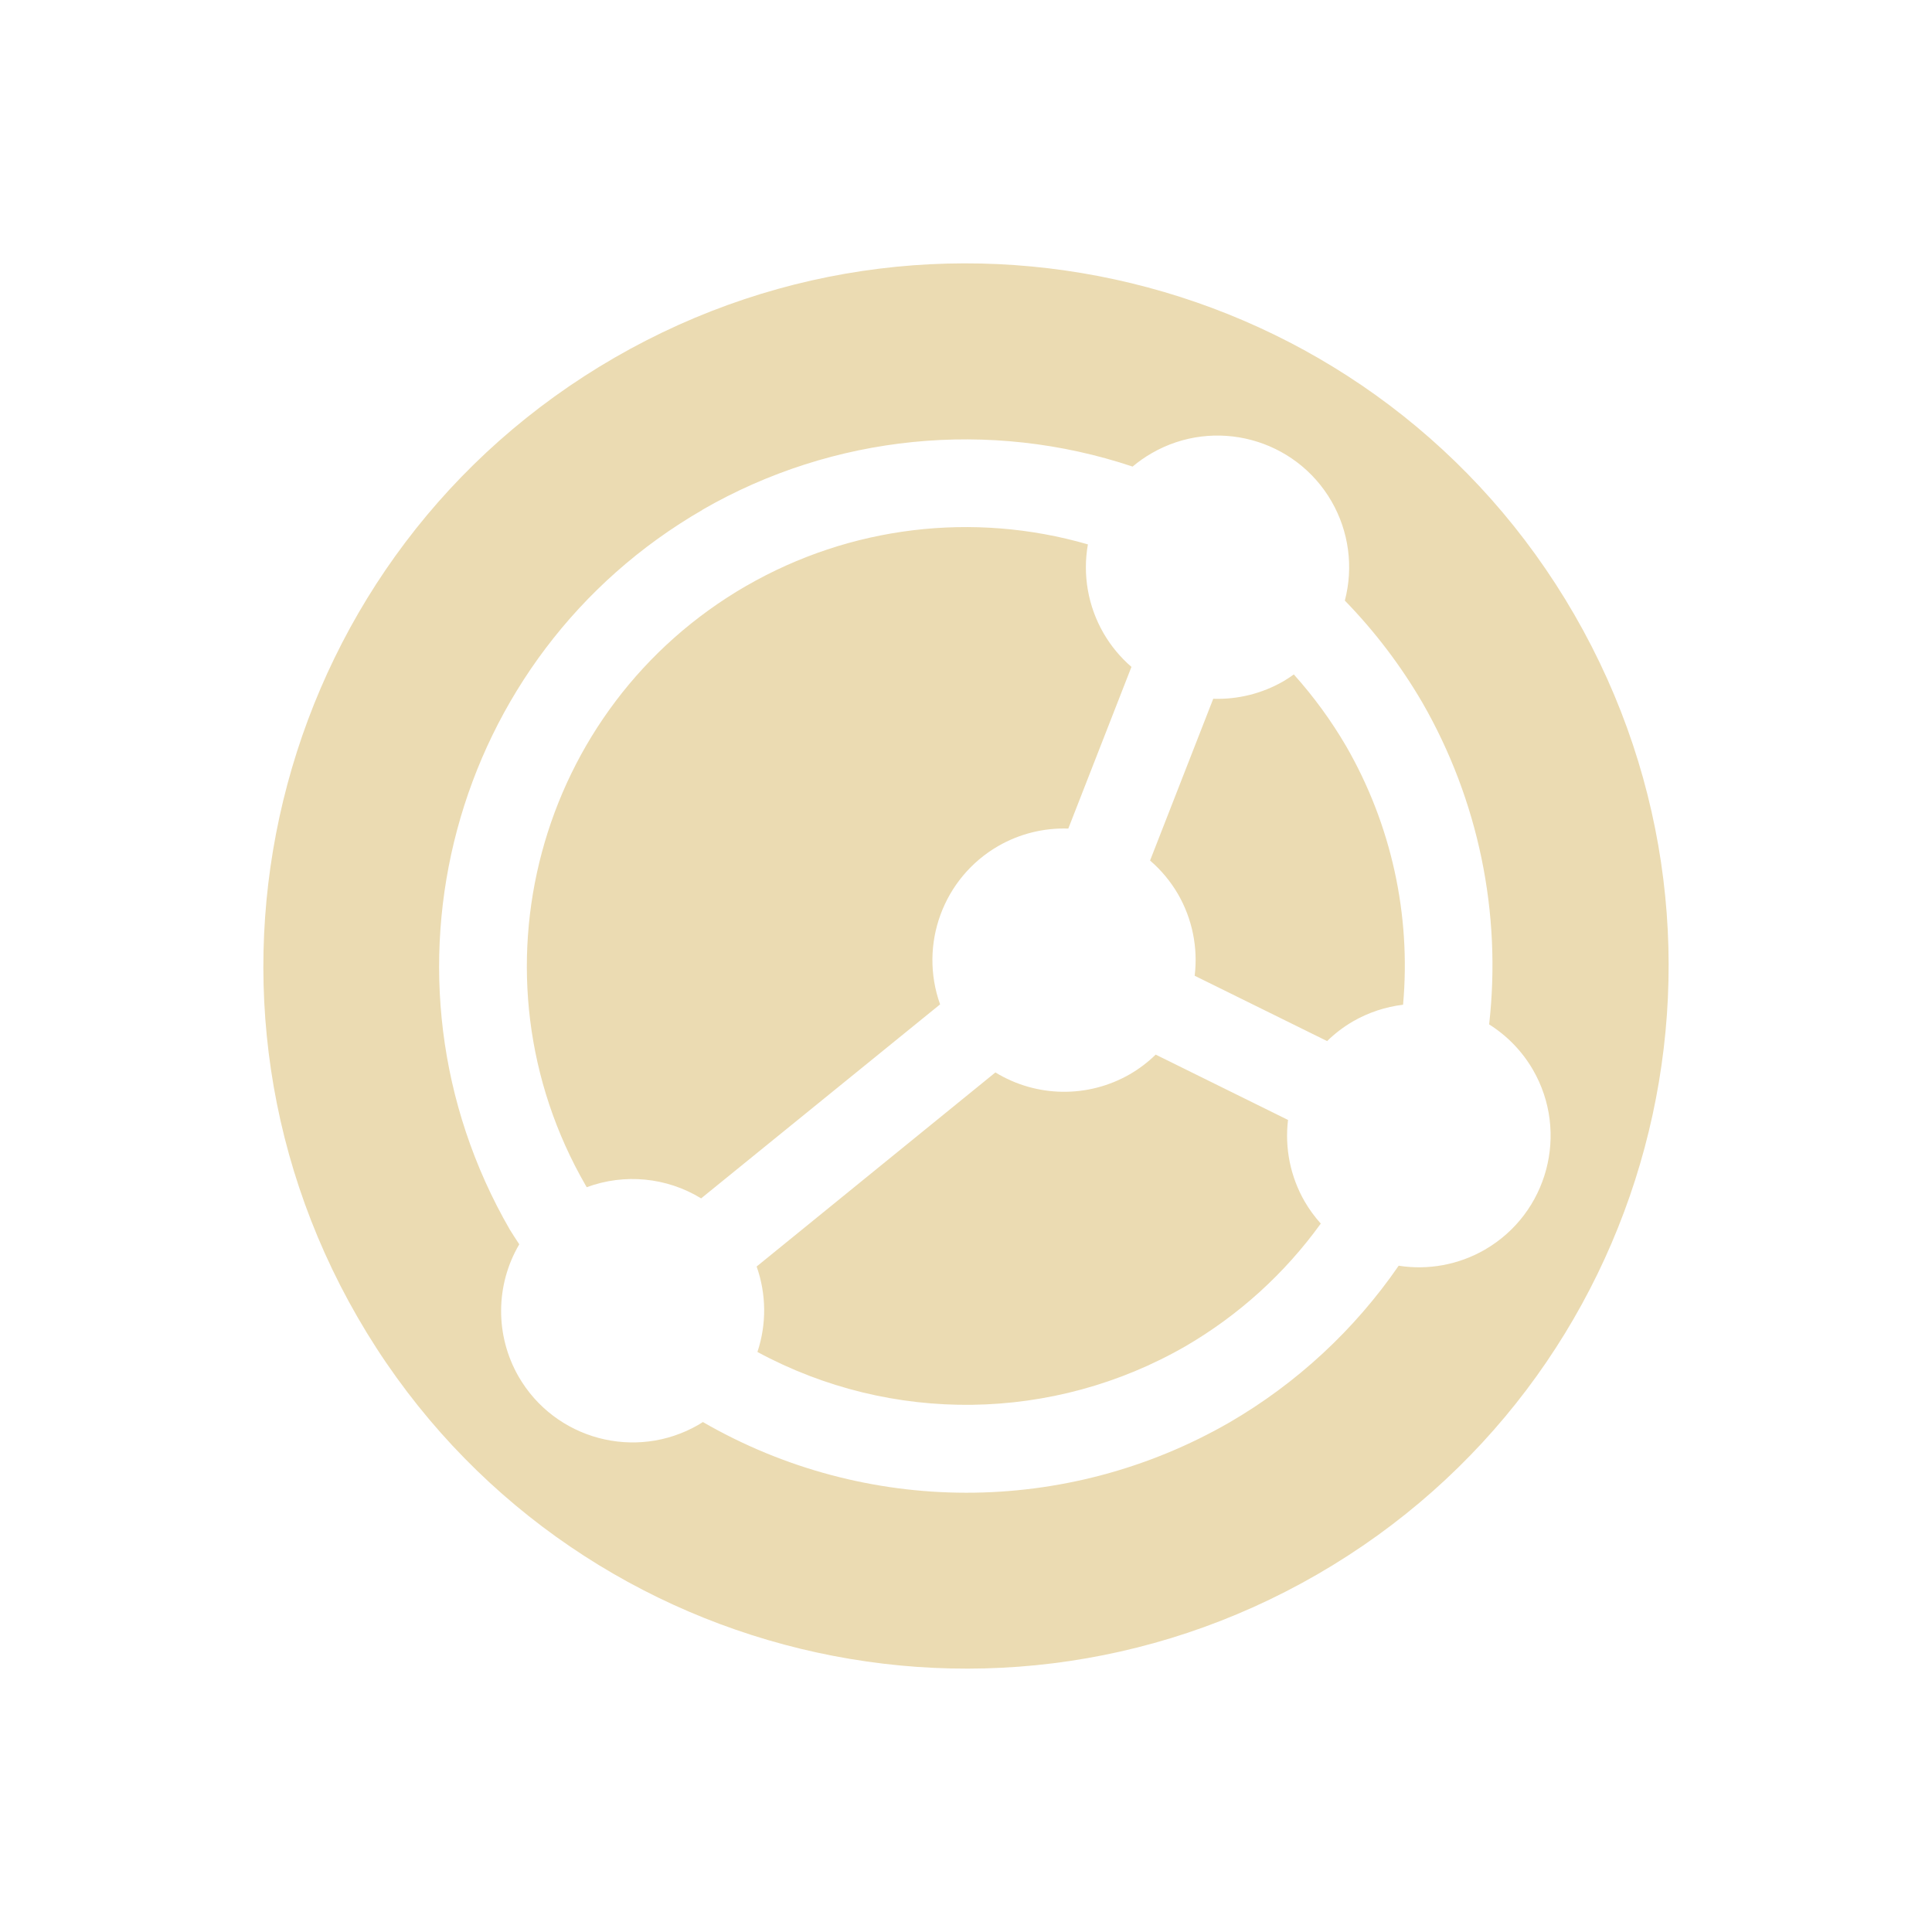
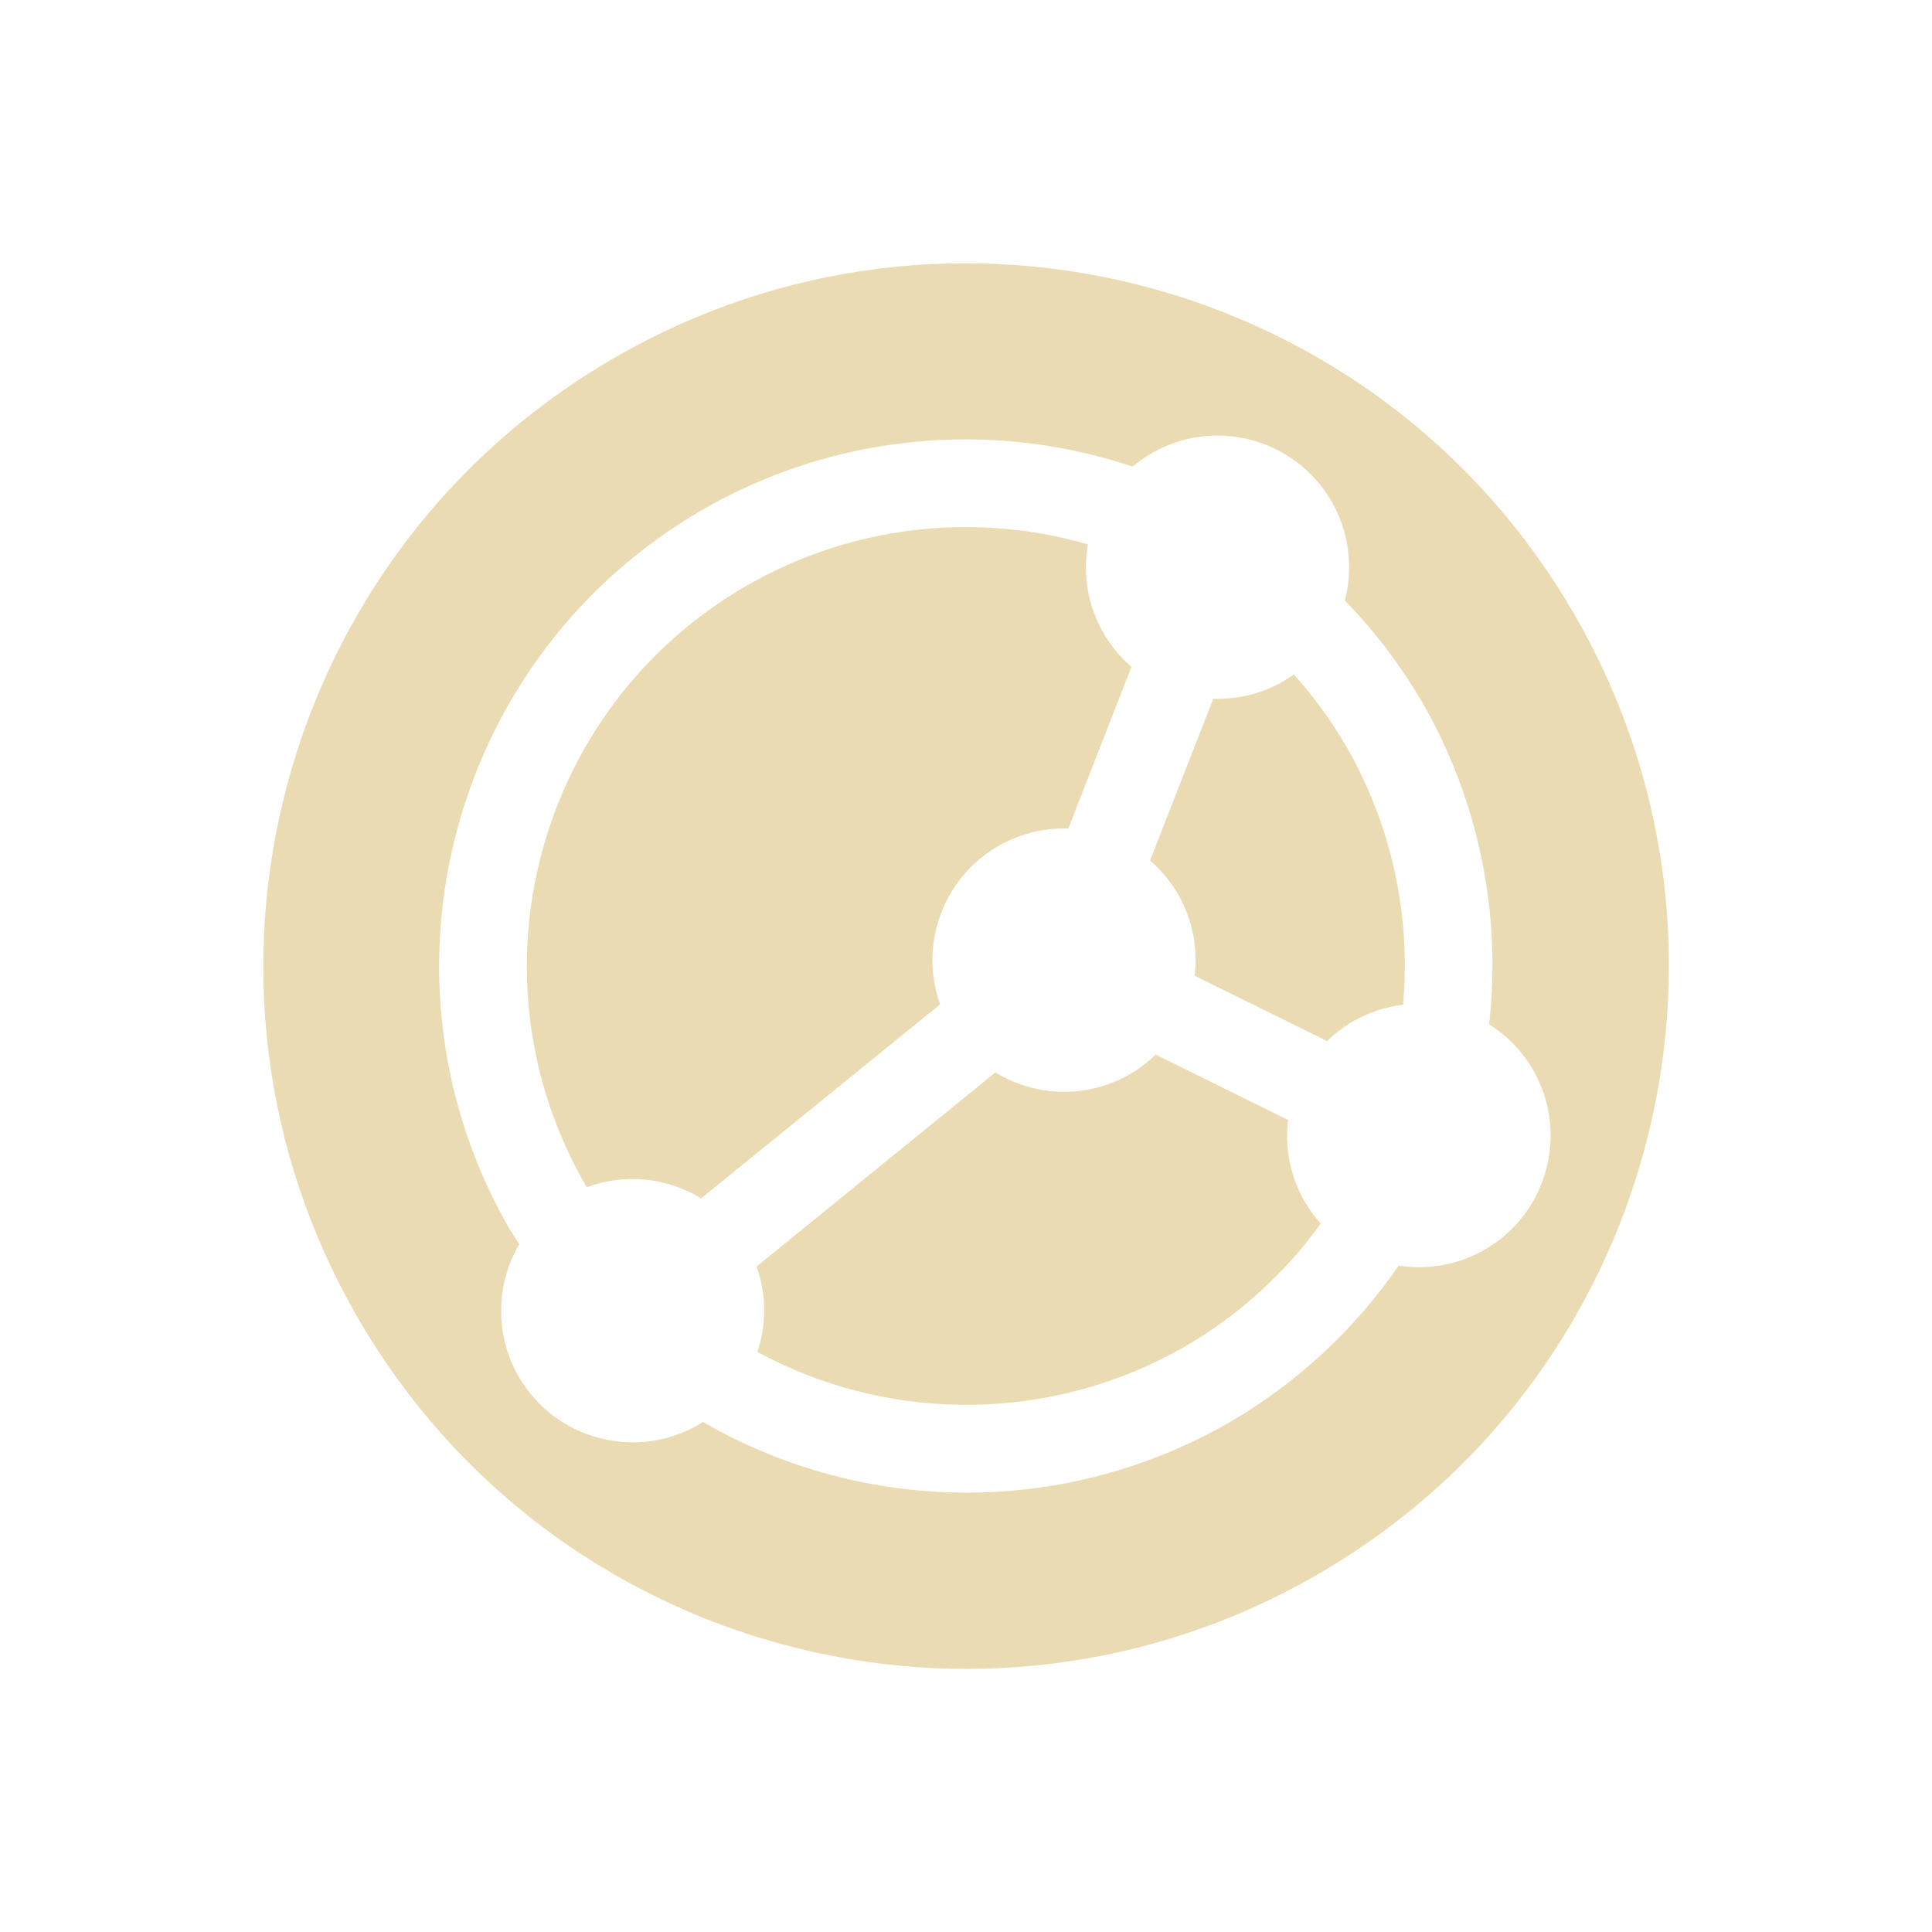
<svg xmlns="http://www.w3.org/2000/svg" width="22" height="22" version="1.1">
  <defs>
-     <style id="current-color-scheme" type="text/css">
-    .ColorScheme-Text { color:#ebdbb2; } .ColorScheme-Highlight { color:#458588; }
-   </style>
+     <style id="current-color-scheme" type="text/css">.ColorScheme-Text { color:#ebdbb2; } .ColorScheme-Highlight { color:#458588; } .ColorScheme-NeutralText { color:#fe8019; } .ColorScheme-PositiveText { color:#689d6a; } .ColorScheme-NegativeText { color:#fb4934; }</style>
  </defs>
-   <path style="fill:currentColor" class="ColorScheme-Text" d="m7 4.072a8 8 0 0 0 -2.928 10.928 8 8 0 0 0 10.928 2.928 8 8 0 0 0 2.928 -10.928 8 8 0 0 0 -10.928 -2.928zm1 1.732a6 6 0 0 1 4.897 -0.491 1.5 1.5 0 0 1 0.217 -0.152 1.5 1.5 0 0 1 2.049 0.549 1.5 1.5 0 0 1 0.151 1.129 6 6 0 0 1 0.883 1.162 6 6 0 0 1 0.76 3.664 1.5 1.5 0 0 1 0.499 0.517 1.5 1.5 0 0 1 -0.549 2.049 1.5 1.5 0 0 1 -0.98 0.182 6 6 0 0 1 -1.926 1.784 6 6 0 0 1 -5.997 -0.004 1.5 1.5 0 0 1 -0.05 0.031 1.5 1.5 0 0 1 -2.049 -0.549 1.5 1.5 0 0 1 0.008 -1.506 6 6 0 0 1 -0.108 -0.168 6 6 0 0 1 2.196 -8.196zm0.5 0.866a5 5 0 0 0 -1.83 6.83 5 5 0 0 0 0.011 0.019 1.5 1.5 0 0 1 1.303 0.127l2.721-2.209a1.5 1.5 0 0 1 0.662 -1.803 1.5 1.5 0 0 1 0.798 -0.199l0.719-1.841a1.5 1.5 0 0 1 -0.318 -0.384 1.5 1.5 0 0 1 -0.178 -1.011 5 5 0 0 0 -3.887 0.471zm5.315 1.288-0.719 1.841a1.5 1.5 0 0 1 0.319 0.384 1.5 1.5 0 0 1 0.189 0.928l1.508 0.744a1.5 1.5 0 0 1 0.294 -0.224 1.5 1.5 0 0 1 0.571 -0.19 5 5 0 0 0 -0.647 -2.942 5 5 0 0 0 -0.597 -0.819 1.5 1.5 0 0 1 -0.119 0.078 1.5 1.5 0 0 1 -0.799 0.199zm-2.479 4.253-2.72 2.211a1.5 1.5 0 0 1 0.009 0.973 5 5 0 0 0 4.874 -0.065 5 5 0 0 0 1.541 -1.397 1.5 1.5 0 0 1 -0.184 -0.252 1.5 1.5 0 0 1 -0.189 -0.928l-1.507-0.744a1.5 1.5 0 0 1 -0.295 0.224 1.5 1.5 0 0 1 -1.53 -0.021z" />
+   <path class="ColorScheme-Text" d="m7 4.072a8 8 0 0 0-2.928 10.93 8 8 0 0 0 10.93 2.928 8 8 0 0 0 2.928-10.93 8 8 0 0 0-10.93-2.928zm1 1.732a6 6 0 0 1 4.897-0.491 1.5 1.5 0 0 1 0.217-0.152 1.5 1.5 0 0 1 2.049 0.549 1.5 1.5 0 0 1 0.151 1.128 6 6 0 0 1 0.883 1.162 6 6 0 0 1 0.76 3.664 1.5 1.5 0 0 1 0.499 0.517 1.5 1.5 0 0 1-0.549 2.049 1.5 1.5 0 0 1-0.98 0.182 6 6 0 0 1-1.926 1.784 6 6 0 0 1-5.997-0.004 1.5 1.5 0 0 1-0.05 0.031 1.5 1.5 0 0 1-2.049-0.549 1.5 1.5 0 0 1 0.008-1.506 6 6 0 0 1-0.108-0.168 6 6 0 0 1 2.196-8.196zm0.5 0.866a5 5 0 0 0-1.83 6.83 5 5 0 0 0 0.011 0.019 1.5 1.5 0 0 1 1.303 0.127l2.721-2.209a1.5 1.5 0 0 1 0.662-1.803 1.5 1.5 0 0 1 0.798-0.199l0.719-1.841a1.5 1.5 0 0 1-0.318-0.384 1.5 1.5 0 0 1-0.178-1.011 5 5 0 0 0-3.887 0.471zm5.315 1.288-0.719 1.841a1.5 1.5 0 0 1 0.319 0.384 1.5 1.5 0 0 1 0.189 0.928l1.508 0.744a1.5 1.5 0 0 1 0.294-0.224 1.5 1.5 0 0 1 0.571-0.19 5 5 0 0 0-0.647-2.942 5 5 0 0 0-0.597-0.819 1.5 1.5 0 0 1-0.119 0.078 1.5 1.5 0 0 1-0.799 0.199zm-2.479 4.253-2.72 2.211a1.5 1.5 0 0 1 0.009 0.973 5 5 0 0 0 4.874-0.065 5 5 0 0 0 1.541-1.397 1.5 1.5 0 0 1-0.184-0.252 1.5 1.5 0 0 1-0.189-0.928l-1.507-0.744a1.5 1.5 0 0 1-0.295 0.224 1.5 1.5 0 0 1-1.53-0.021z" fill="currentColor" />
</svg>
